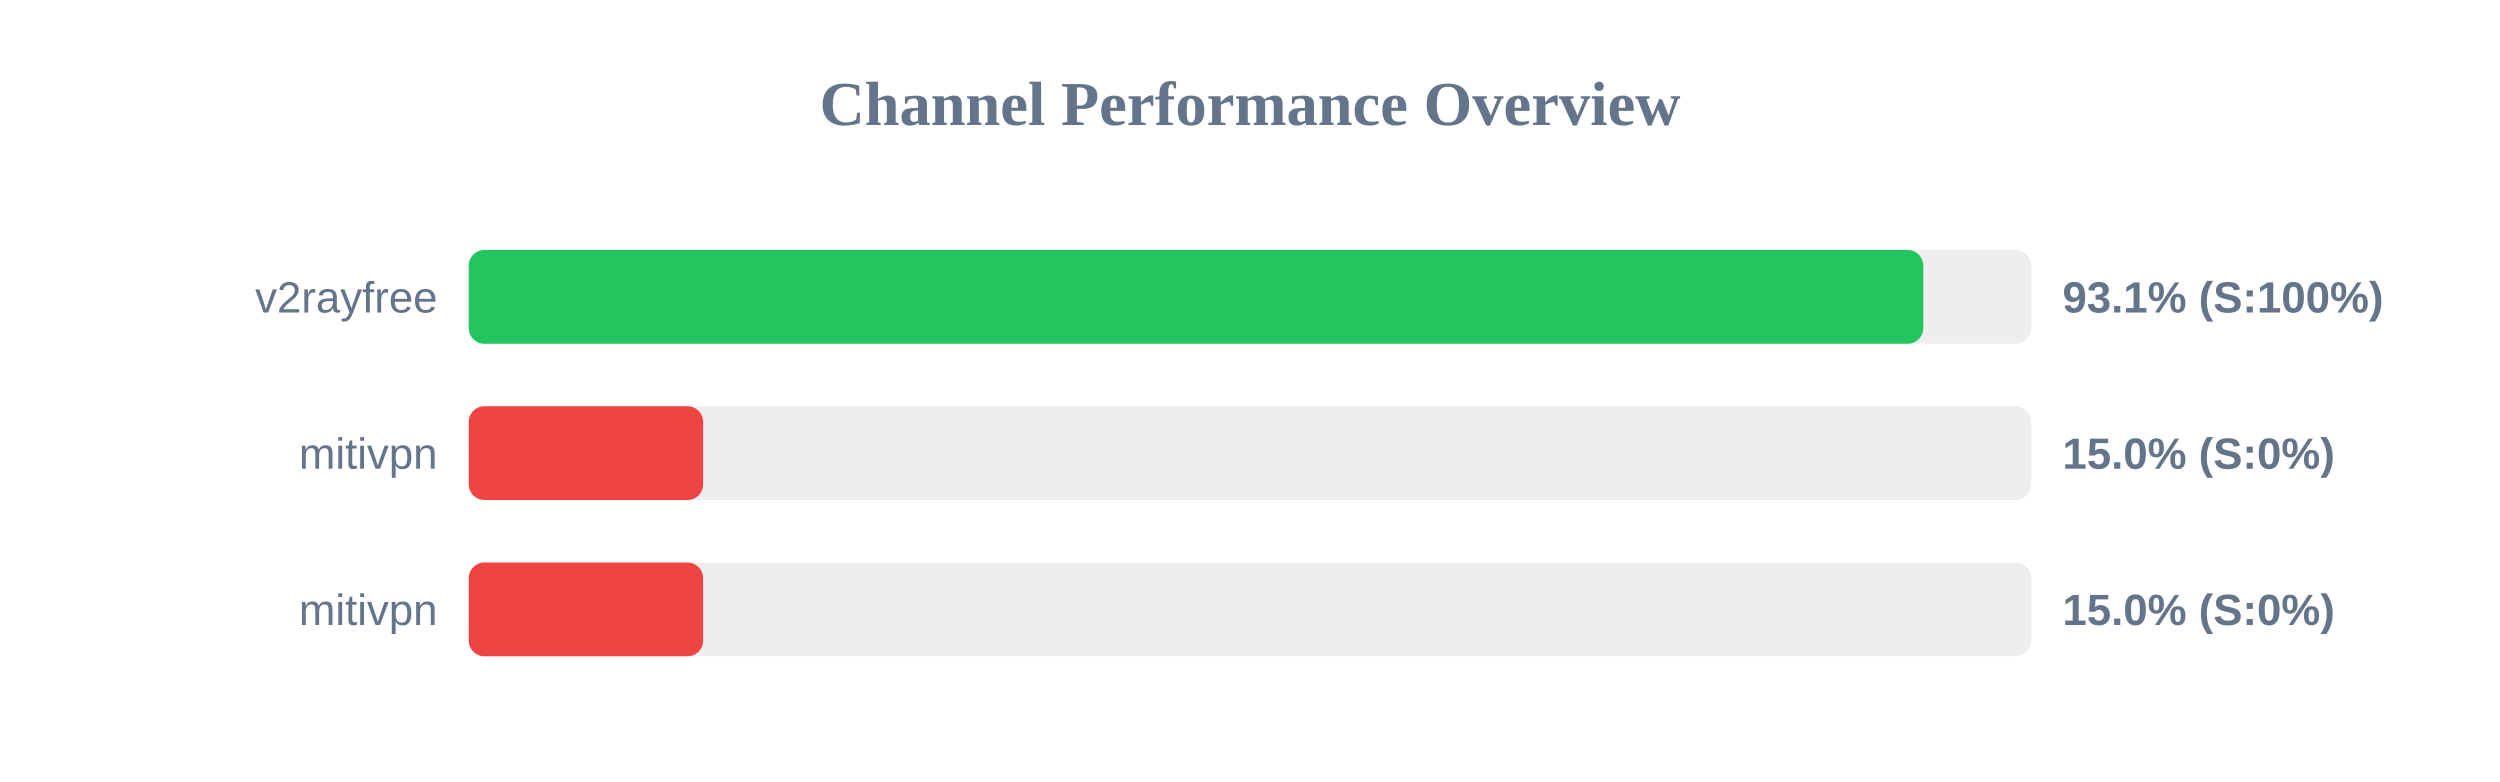
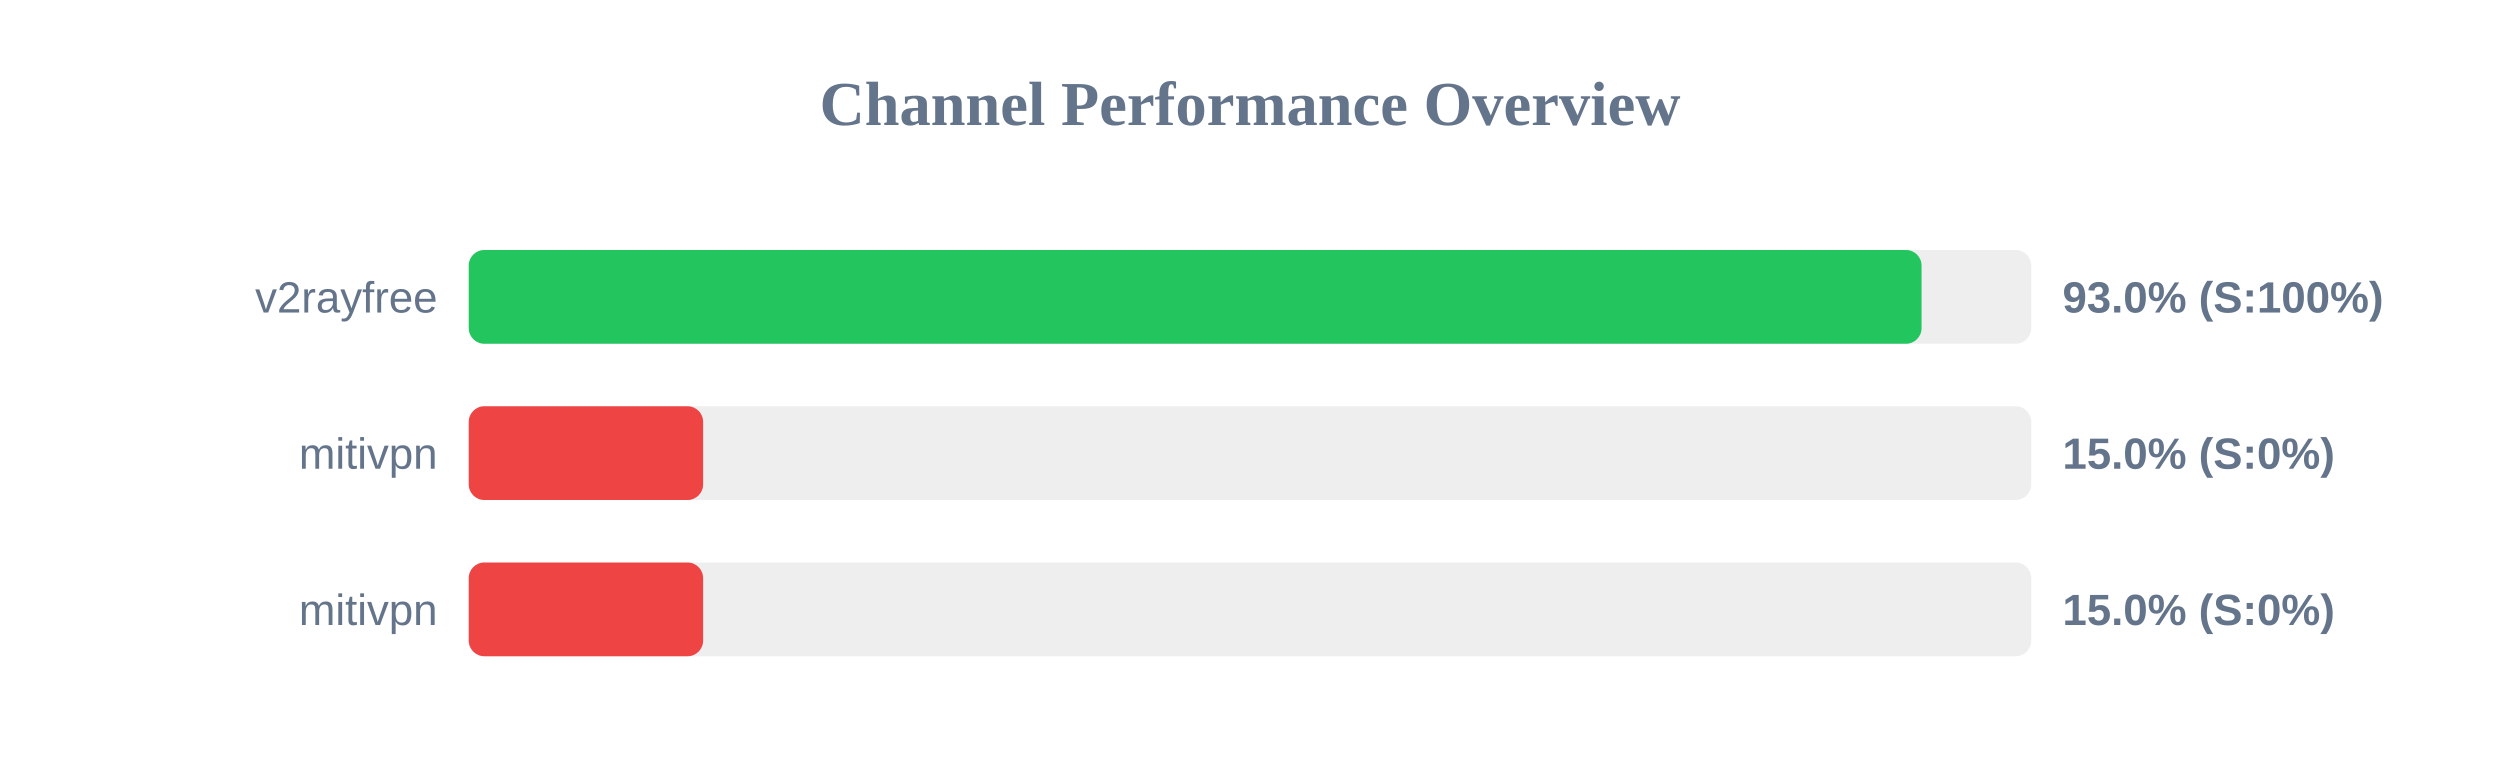
<svg xmlns="http://www.w3.org/2000/svg" width="800" height="250" version="1.1">
  <style>
        .row { font: 14px Arial; fill: #64748b; }
        .score { font: bold 14px Arial; fill: #64748b; }
    </style>
  <text x="400" y="40" text-anchor="middle" font-size="20px" font-weight="bold" fill="#64748b">Channel Performance Overview</text>
  <rect x="150" y="80" width="500" height="30" fill="#eee" rx="5" />
-   <rect x="150" y="80" width="465.45" height="30" fill="#22c55e" rx="5" />
+   <rect x="150" y="80" width="464.9" height="30" fill="#22c55e" rx="5" />
  <text x="140" y="100" text-anchor="end" class="row">v2rayfree</text>
-   <text x="660" y="100" text-anchor="start" class="score">93.1% (S:100%)</text>
+   <text x="660" y="100" text-anchor="start" class="score">93.0% (S:100%)</text>
  <rect x="150" y="130" width="500" height="30" fill="#eee" rx="5" />
  <rect x="150" y="130" width="75.0" height="30" fill="#ef4444" rx="5" />
  <text x="140" y="150" text-anchor="end" class="row">mitivpn</text>
  <text x="660" y="150" text-anchor="start" class="score">15.0% (S:0%)</text>
  <rect x="150" y="180" width="500" height="30" fill="#eee" rx="5" />
  <rect x="150" y="180" width="75.0" height="30" fill="#ef4444" rx="5" />
  <text x="140" y="200" text-anchor="end" class="row">mitivpn</text>
  <text x="660" y="200" text-anchor="start" class="score">15.0% (S:0%)</text>
</svg>
